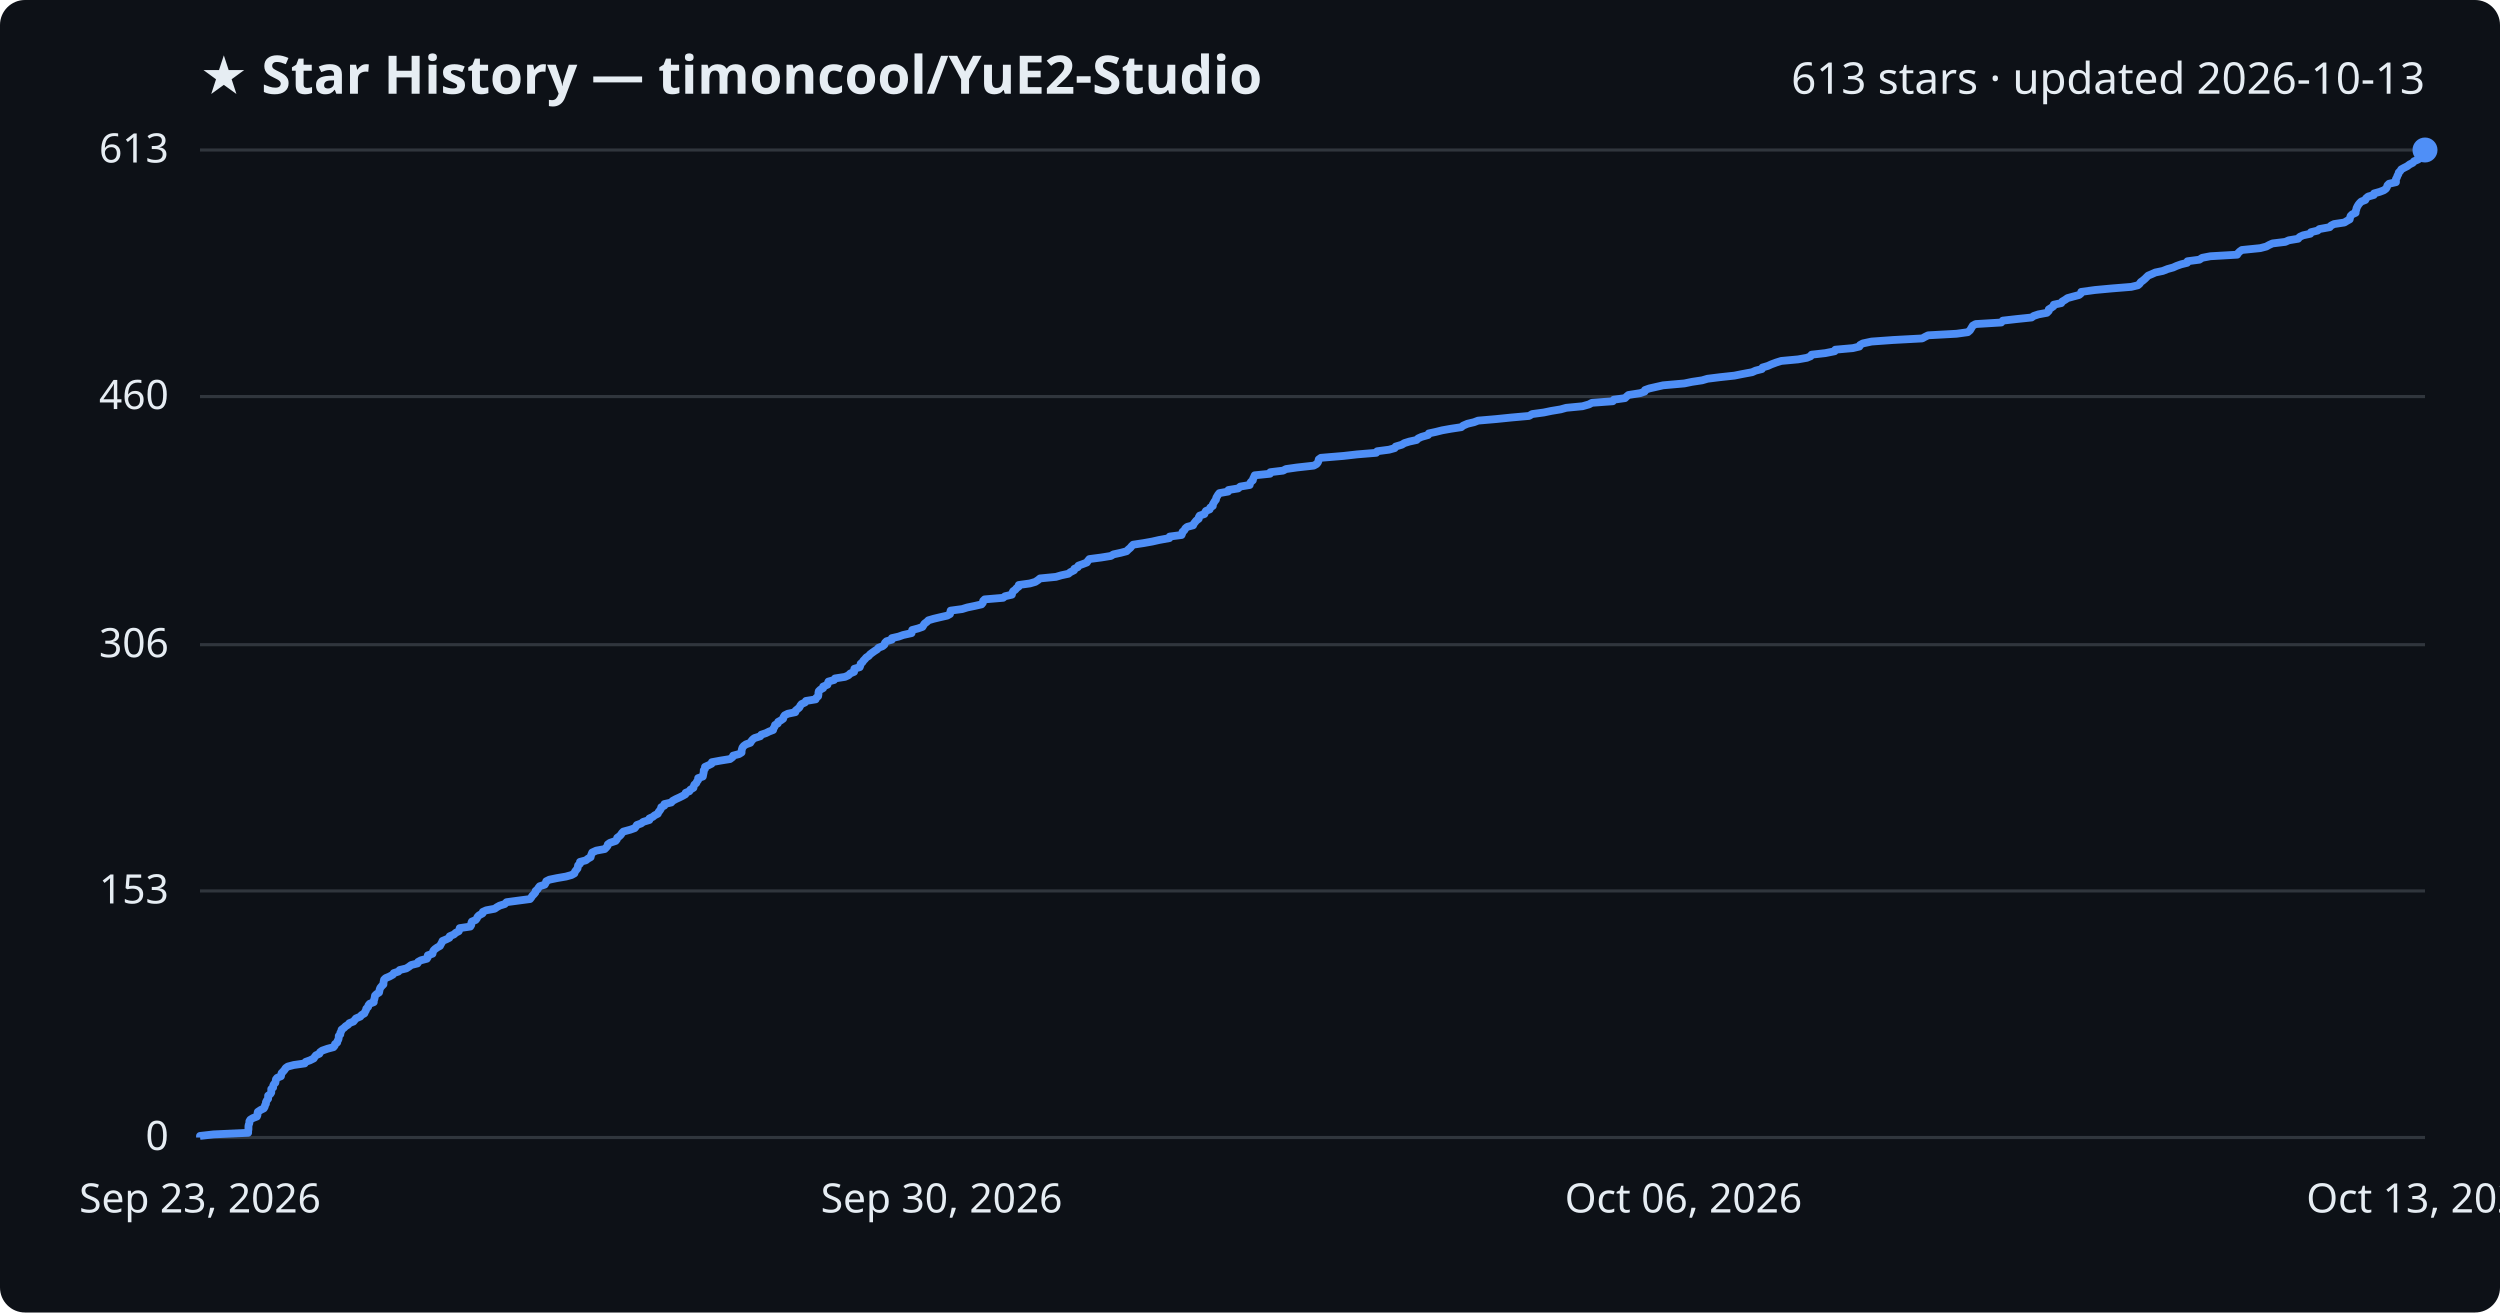
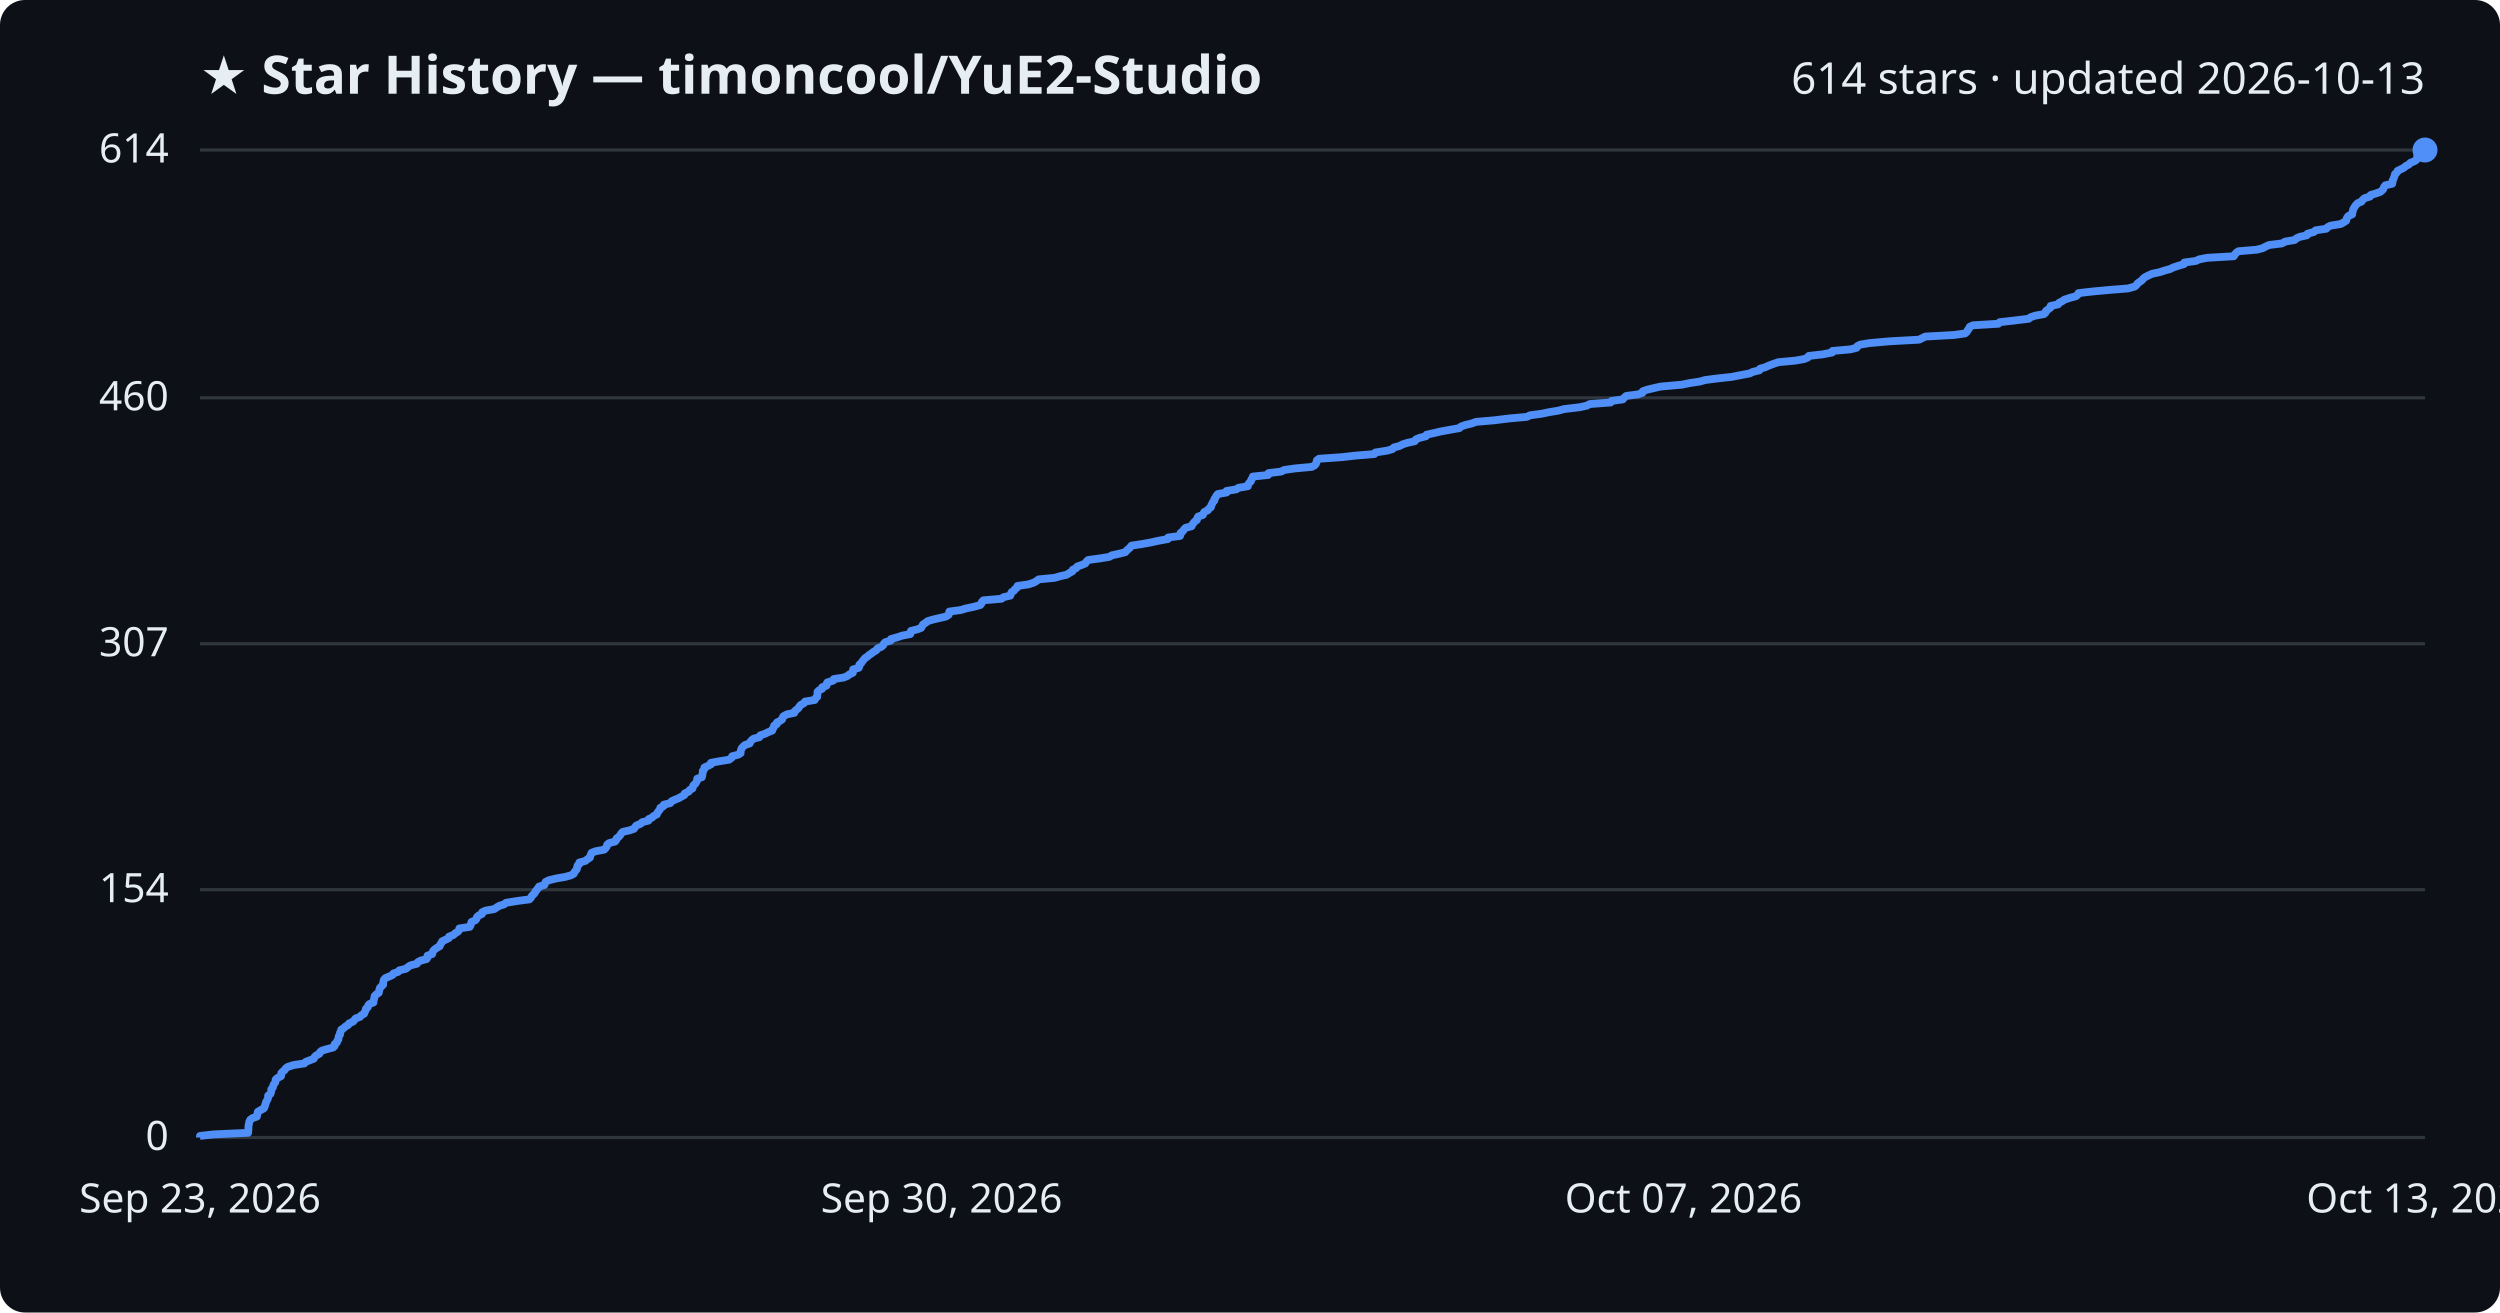
<svg xmlns="http://www.w3.org/2000/svg" viewBox="0 0 800 420" font-family="Segoe UI, sans-serif">
  <rect width="800" height="420" fill="#0d1117" rx="8" />
  <text x="64" y="30" fill="#e6edf3" font-size="17" font-weight="700">★ Star History — timoncool/YuE2-Studio</text>
-   <text x="776" y="30" fill="#e6edf3" font-size="14" text-anchor="end">613 stars · updated 2026-10-13</text>
+   <text x="776" y="30" fill="#e6edf3" font-size="14" text-anchor="end">614 stars · updated 2026-10-13</text>
  <line x1="64" y1="364.0" x2="776" y2="364.0" stroke="#30363d" stroke-width="1" />
  <text x="54" y="368.0" fill="#e6edf3" font-size="13" text-anchor="end">0</text>
-   <line x1="64" y1="285.1" x2="776" y2="285.1" stroke="#30363d" stroke-width="1" />
-   <text x="54" y="289.1" fill="#e6edf3" font-size="13" text-anchor="end">153</text>
-   <line x1="64" y1="206.3" x2="776" y2="206.3" stroke="#30363d" stroke-width="1" />
-   <text x="54" y="210.3" fill="#e6edf3" font-size="13" text-anchor="end">306</text>
-   <line x1="64" y1="126.9" x2="776" y2="126.9" stroke="#30363d" stroke-width="1" />
-   <text x="54" y="130.9" fill="#e6edf3" font-size="13" text-anchor="end">460</text>
+   <line x1="64" y1="284.7" x2="776" y2="284.7" stroke="#30363d" stroke-width="1" />
+   <text x="54" y="288.7" fill="#e6edf3" font-size="13" text-anchor="end">154</text>
+   <line x1="64" y1="206.0" x2="776" y2="206.0" stroke="#30363d" stroke-width="1" />
+   <text x="54" y="210.0" fill="#e6edf3" font-size="13" text-anchor="end">307</text>
+   <line x1="64" y1="127.3" x2="776" y2="127.3" stroke="#30363d" stroke-width="1" />
+   <text x="54" y="131.3" fill="#e6edf3" font-size="13" text-anchor="end">460</text>
  <line x1="64" y1="48.0" x2="776" y2="48.0" stroke="#30363d" stroke-width="1" />
-   <text x="54" y="52.0" fill="#e6edf3" font-size="13" text-anchor="end">613</text>
-   <path d="M64.0,364.0 L64.0,363.5 L68.4,363.0 L79.4,362.5 L79.4,361.9 L79.5,361.4 L79.5,360.9 L79.5,360.4 L79.6,359.9 L79.8,359.4 L79.8,358.8 L80.1,358.3 L80.9,357.8 L82.2,357.3 L82.4,356.8 L82.4,356.3 L82.5,355.8 L83.4,355.2 L84.4,354.7 L84.7,354.2 L84.8,353.7 L85.1,353.2 L85.1,352.7 L85.4,352.1 L85.8,351.6 L85.8,351.1 L85.8,350.6 L86.5,350.1 L86.8,349.6 L86.8,349.1 L86.8,348.5 L87.4,348.0 L87.4,347.5 L87.6,347.0 L88.1,346.5 L88.2,346.0 L88.3,345.4 L88.7,344.9 L89.9,344.4 L90.0,343.9 L90.1,343.4 L90.6,342.9 L91.1,342.3 L91.4,341.8 L92.1,341.3 L94.0,340.8 L97.5,340.3 L97.8,339.8 L99.2,339.3 L100.4,338.7 L100.7,338.2 L101.1,337.7 L102.2,337.2 L102.4,336.7 L103.1,336.2 L104.8,335.6 L106.7,335.1 L107.1,334.6 L107.2,334.1 L107.9,333.6 L108.0,333.1 L108.3,332.6 L108.4,332.0 L108.4,331.5 L108.9,331.0 L108.9,330.5 L109.2,330.0 L109.3,329.5 L110.1,328.9 L110.6,328.4 L111.4,327.9 L111.8,327.4 L113.1,326.9 L113.5,326.4 L113.9,325.9 L115.3,325.3 L115.7,324.8 L116.6,324.3 L116.8,323.8 L117.1,323.3 L117.2,322.8 L117.8,322.2 L117.9,321.7 L118.3,321.2 L119.6,320.7 L119.6,320.2 L119.8,319.7 L119.9,319.2 L120.0,318.6 L120.5,318.1 L121.3,317.6 L121.4,317.1 L121.5,316.6 L121.7,316.1 L122.2,315.5 L122.7,315.0 L122.7,314.5 L122.8,314.0 L122.9,313.5 L123.4,313.0 L124.6,312.5 L125.7,311.9 L126.0,311.4 L127.5,310.9 L127.9,310.4 L130.0,309.9 L130.8,309.4 L131.6,308.8 L133.6,308.3 L133.8,307.8 L134.7,307.3 L136.6,306.8 L136.9,306.3 L136.9,305.7 L138.4,305.2 L138.5,304.7 L138.7,304.2 L139.2,303.7 L139.9,303.2 L140.8,302.7 L141.1,302.1 L141.4,301.6 L141.6,301.1 L142.8,300.6 L143.8,300.1 L143.9,299.6 L145.3,299.0 L145.8,298.5 L146.8,298.0 L147.0,297.5 L147.1,297.0 L150.5,296.5 L150.8,296.0 L150.8,295.4 L151.0,294.9 L152.2,294.4 L152.6,293.9 L152.8,293.4 L153.3,292.9 L154.4,292.3 L154.5,291.8 L155.6,291.3 L158.3,290.8 L159.0,290.3 L159.9,289.8 L161.5,289.3 L162.1,288.7 L165.8,288.2 L169.6,287.7 L170.0,287.2 L170.3,286.7 L170.8,286.2 L171.3,285.6 L171.4,285.1 L172.0,284.6 L172.3,284.1 L172.7,283.6 L174.3,283.1 L174.6,282.6 L174.8,282.0 L175.8,281.5 L178.2,281.0 L181.1,280.5 L182.9,280.0 L183.8,279.5 L184.0,278.9 L184.4,278.4 L184.8,277.9 L184.9,277.4 L185.0,276.9 L185.6,276.4 L185.6,275.8 L187.5,275.3 L188.1,274.8 L189.0,274.3 L189.1,273.8 L189.3,273.3 L189.5,272.8 L190.8,272.2 L193.5,271.7 L194.0,271.2 L194.4,270.7 L194.5,270.2 L195.2,269.7 L197.0,269.1 L197.4,268.6 L197.5,268.1 L198.2,267.6 L198.7,267.1 L199.0,266.6 L199.5,266.1 L201.7,265.5 L203.1,265.0 L203.5,264.5 L203.8,264.0 L205.2,263.5 L205.8,263.0 L207.8,262.4 L207.8,261.9 L208.9,261.4 L209.5,260.9 L210.5,260.4 L210.7,259.9 L211.1,259.4 L211.5,258.8 L211.6,258.3 L212.6,257.8 L212.6,257.3 L214.8,256.8 L215.2,256.3 L216.3,255.7 L217.4,255.2 L218.4,254.7 L219.3,254.2 L219.4,253.7 L220.6,253.2 L220.9,252.7 L221.9,252.1 L222.0,251.6 L222.2,251.1 L222.8,250.6 L223.0,250.1 L223.4,249.6 L223.4,249.0 L224.9,248.5 L225.0,248.0 L225.1,247.5 L225.2,247.0 L225.2,246.5 L225.6,246.0 L225.6,245.4 L226.7,244.9 L227.7,244.4 L227.8,243.9 L230.5,243.4 L233.6,242.9 L234.4,242.3 L234.6,241.8 L236.5,241.3 L237.3,240.8 L237.3,240.3 L237.4,239.8 L237.6,239.2 L238.0,238.7 L238.7,238.2 L240.1,237.7 L240.4,237.2 L240.8,236.7 L241.4,236.2 L243.3,235.6 L243.6,235.1 L245.1,234.6 L246.1,234.1 L247.4,233.6 L247.5,233.1 L247.9,232.5 L248.0,232.0 L248.9,231.5 L249.0,231.0 L249.9,230.5 L250.6,230.0 L250.7,229.5 L251.1,228.9 L252.1,228.4 L254.5,227.9 L254.6,227.4 L255.2,226.9 L255.8,226.4 L256.1,225.8 L256.5,225.3 L257.6,224.8 L257.9,224.3 L261.0,223.8 L261.2,223.3 L261.8,222.8 L261.9,222.2 L261.9,221.7 L262.0,221.2 L262.5,220.7 L263.4,220.2 L263.4,219.7 L264.8,219.1 L264.9,218.6 L265.1,218.1 L266.9,217.6 L267.2,217.1 L270.4,216.6 L271.5,216.1 L272.1,215.5 L273.3,215.0 L273.3,214.5 L273.4,214.0 L275.1,213.5 L275.3,213.0 L275.4,212.4 L276.0,211.9 L276.3,211.4 L276.8,210.9 L277.2,210.4 L278.0,209.9 L278.4,209.4 L279.2,208.8 L279.9,208.3 L280.7,207.8 L281.1,207.3 L282.4,206.8 L283.0,206.3 L283.2,205.7 L283.7,205.2 L285.4,204.7 L285.4,204.2 L287.6,203.7 L289.0,203.2 L291.7,202.6 L291.8,202.1 L291.9,201.6 L293.8,201.1 L295.2,200.6 L295.5,200.1 L295.8,199.6 L296.6,199.0 L297.1,198.5 L298.8,198.0 L300.9,197.5 L303.1,197.0 L304.0,196.5 L304.1,195.9 L304.2,195.4 L307.9,194.9 L309.5,194.4 L311.9,193.9 L314.1,193.4 L314.5,192.9 L314.6,192.3 L315.1,191.8 L321.0,191.3 L321.6,190.8 L323.8,190.3 L323.9,189.8 L324.2,189.2 L324.9,188.7 L325.3,188.2 L326.0,187.7 L326.0,187.2 L329.6,186.7 L331.3,186.2 L332.2,185.6 L332.8,185.1 L337.9,184.6 L339.6,184.1 L341.9,183.6 L342.5,183.1 L343.7,182.5 L343.8,182.0 L344.9,181.5 L345.1,181.0 L346.5,180.5 L347.8,180.0 L348.1,179.5 L348.6,178.9 L352.4,178.4 L355.5,177.9 L356.3,177.4 L358.6,176.9 L360.5,176.4 L361.1,175.8 L361.7,175.3 L362.1,174.8 L362.6,174.3 L365.9,173.8 L368.7,173.3 L370.9,172.8 L374.2,172.2 L374.3,171.7 L378.1,171.2 L378.3,170.7 L378.4,170.2 L379.0,169.7 L379.3,169.1 L379.9,168.6 L381.8,168.1 L382.0,167.6 L382.4,167.1 L382.8,166.6 L383.6,166.0 L383.6,165.5 L383.9,165.0 L385.4,164.5 L385.6,164.0 L385.9,163.5 L387.1,163.0 L387.3,162.4 L388.1,161.9 L388.1,161.4 L388.4,160.9 L388.7,160.4 L389.1,159.9 L389.2,159.3 L389.5,158.8 L389.8,158.3 L390.2,157.8 L393.0,157.3 L393.1,156.8 L396.2,156.3 L396.9,155.7 L399.9,155.2 L400.0,154.7 L400.3,154.2 L400.9,153.7 L401.0,153.2 L401.3,152.6 L401.5,152.1 L406.4,151.6 L406.5,151.1 L410.6,150.6 L411.5,150.1 L415.0,149.6 L420.4,149.0 L421.3,148.5 L421.7,148.0 L421.9,147.5 L422.0,147.0 L422.7,146.5 L429.9,145.9 L434.3,145.4 L440.4,144.9 L440.7,144.4 L444.5,143.9 L446.3,143.4 L446.6,142.9 L448.6,142.3 L449.4,141.8 L451.0,141.3 L453.3,140.8 L453.8,140.3 L454.9,139.8 L457.0,139.2 L457.2,138.7 L459.5,138.2 L461.5,137.7 L464.3,137.2 L467.6,136.7 L468.2,136.2 L469.6,135.6 L471.7,135.1 L473.0,134.6 L478.8,134.1 L483.7,133.6 L489.3,133.1 L490.3,132.5 L494.0,132.0 L496.4,131.5 L499.4,131.0 L501.2,130.5 L506.4,130.0 L508.5,129.4 L509.4,128.9 L516.1,128.4 L516.4,127.9 L520.0,127.4 L520.5,126.9 L521.1,126.4 L524.9,125.8 L526.3,125.3 L526.4,124.8 L527.8,124.3 L530.0,123.8 L532.2,123.3 L539.0,122.7 L541.4,122.2 L544.7,121.7 L546.4,121.2 L550.4,120.7 L555.0,120.2 L557.5,119.7 L560.7,119.1 L561.8,118.6 L563.8,118.1 L564.0,117.6 L565.7,117.1 L566.8,116.6 L568.4,116.0 L570.0,115.5 L575.4,115.0 L578.2,114.5 L579.4,114.0 L579.7,113.5 L584.1,113.0 L587.1,112.4 L587.3,111.9 L592.9,111.4 L595.0,110.9 L595.2,110.4 L596.1,109.9 L598.9,109.3 L605.8,108.8 L615.1,108.3 L616.0,107.8 L617.0,107.3 L626.1,106.8 L629.7,106.3 L630.4,105.7 L630.7,105.2 L631.0,104.7 L631.3,104.2 L632.2,103.7 L640.4,103.2 L640.9,102.6 L645.3,102.1 L650.1,101.6 L650.8,101.1 L652.3,100.6 L655.0,100.1 L655.6,99.5 L655.6,99.0 L656.4,98.5 L657.1,98.0 L657.2,97.5 L659.6,97.0 L659.9,96.5 L660.9,95.9 L661.6,95.4 L663.4,94.9 L665.3,94.4 L665.9,93.9 L666.0,93.4 L670.4,92.8 L675.8,92.3 L682.0,91.8 L684.1,91.3 L684.7,90.8 L685.0,90.3 L685.7,89.8 L686.4,89.2 L686.9,88.7 L687.4,88.2 L688.6,87.7 L689.7,87.2 L692.1,86.7 L693.6,86.1 L695.4,85.6 L696.5,85.1 L697.9,84.6 L699.9,84.1 L700.0,83.6 L703.8,83.1 L704.7,82.5 L707.3,82.0 L715.9,81.5 L716.2,81.0 L716.7,80.5 L717.4,80.0 L723.3,79.4 L725.2,78.9 L726.1,78.4 L727.2,77.9 L731.3,77.4 L732.4,76.9 L735.4,76.4 L735.9,75.8 L737.0,75.3 L739.3,74.8 L739.5,74.3 L741.6,73.8 L742.2,73.3 L745.5,72.7 L745.9,72.2 L746.9,71.7 L750.2,71.2 L751.0,70.7 L751.9,70.2 L752.0,69.7 L752.2,69.1 L752.7,68.6 L753.8,68.1 L753.8,67.6 L754.0,67.1 L754.1,66.6 L754.4,66.0 L754.7,65.5 L755.1,65.0 L755.6,64.5 L756.9,64.0 L757.1,63.5 L757.8,62.9 L759.6,62.4 L759.7,61.9 L761.5,61.4 L762.8,60.9 L763.5,60.4 L763.8,59.9 L764.0,59.3 L764.5,58.8 L766.7,58.3 L766.7,57.8 L766.7,57.3 L767.0,56.8 L767.2,56.2 L767.5,55.7 L767.6,55.2 L768.1,54.7 L768.4,54.2 L769.3,53.7 L770.3,53.2 L771.1,52.6 L772.1,52.1 L772.5,51.6 L773.7,51.1 L774.5,50.6 L774.6,50.1 L774.7,49.5 L775.2,49.0 L775.5,48.5 L776.0,48.0 L776.0,48.0" fill="none" stroke="#4f8ff7" stroke-width="2.5" stroke-linejoin="round" />
+   <text x="54" y="52.0" fill="#e6edf3" font-size="13" text-anchor="end">614</text>
+   <path d="M64.0,364.0 L64.0,363.5 L68.4,363.0 L79.4,362.5 L79.4,361.9 L79.5,361.4 L79.5,360.9 L79.5,360.4 L79.6,359.9 L79.7,359.4 L79.8,358.9 L80.1,358.3 L80.8,357.8 L82.2,357.3 L82.3,356.8 L82.4,356.3 L82.5,355.8 L83.3,355.3 L84.4,354.7 L84.7,354.2 L84.8,353.7 L85.0,353.2 L85.1,352.7 L85.4,352.2 L85.7,351.6 L85.8,351.1 L85.8,350.6 L86.5,350.1 L86.7,349.6 L86.8,349.1 L86.8,348.6 L87.3,348.0 L87.4,347.5 L87.6,347.0 L88.0,346.5 L88.2,346.0 L88.2,345.5 L88.7,345.0 L89.9,344.4 L90.0,343.9 L90.0,343.4 L90.5,342.9 L91.1,342.4 L91.4,341.9 L92.1,341.4 L94.0,340.8 L97.4,340.3 L97.8,339.8 L99.1,339.3 L100.4,338.8 L100.6,338.3 L101.1,337.8 L102.2,337.2 L102.4,336.7 L103.0,336.2 L104.7,335.7 L106.6,335.2 L107.1,334.7 L107.1,334.1 L107.8,333.6 L107.9,333.1 L108.3,332.6 L108.3,332.1 L108.4,331.6 L108.8,331.1 L108.8,330.5 L109.1,330.0 L109.2,329.5 L110.0,329.0 L110.5,328.5 L111.4,328.0 L111.7,327.5 L113.0,326.9 L113.4,326.4 L113.8,325.9 L115.2,325.4 L115.6,324.9 L116.5,324.4 L116.7,323.9 L117.0,323.3 L117.1,322.8 L117.7,322.3 L117.8,321.8 L118.2,321.3 L119.5,320.8 L119.5,320.3 L119.7,319.7 L119.8,319.2 L119.9,318.7 L120.4,318.2 L121.2,317.7 L121.3,317.2 L121.4,316.7 L121.6,316.1 L122.1,315.6 L122.6,315.1 L122.6,314.6 L122.7,314.1 L122.8,313.6 L123.3,313.0 L124.5,312.5 L125.6,312.0 L125.9,311.5 L127.4,311.0 L127.8,310.5 L129.9,310.0 L130.6,309.4 L131.4,308.9 L133.4,308.4 L133.7,307.9 L134.6,307.4 L136.5,306.9 L136.8,306.4 L136.8,305.8 L138.3,305.3 L138.4,304.8 L138.6,304.3 L139.1,303.8 L139.8,303.3 L140.7,302.8 L140.9,302.2 L141.3,301.7 L141.5,301.2 L142.6,300.7 L143.6,300.2 L143.7,299.7 L145.1,299.2 L145.7,298.6 L146.6,298.1 L146.9,297.6 L147.0,297.1 L150.3,296.6 L150.6,296.1 L150.7,295.6 L150.9,295.0 L152.1,294.5 L152.5,294.0 L152.6,293.5 L153.1,293.0 L154.2,292.5 L154.3,291.9 L155.4,291.4 L158.2,290.9 L158.9,290.4 L159.7,289.9 L161.3,289.4 L161.9,288.9 L165.6,288.3 L169.4,287.8 L169.9,287.3 L170.1,286.8 L170.6,286.3 L171.1,285.8 L171.3,285.3 L171.8,284.7 L172.2,284.2 L172.5,283.7 L174.2,283.2 L174.4,282.7 L174.6,282.2 L175.6,281.7 L178.0,281.1 L180.9,280.6 L182.7,280.1 L183.6,279.6 L183.8,279.1 L184.2,278.6 L184.6,278.1 L184.7,277.5 L184.8,277.0 L185.4,276.5 L185.4,276.0 L187.3,275.5 L187.9,275.0 L188.8,274.4 L188.9,273.9 L189.1,273.4 L189.3,272.9 L190.6,272.4 L193.3,271.9 L193.8,271.4 L194.2,270.8 L194.3,270.3 L194.9,269.8 L196.8,269.3 L197.2,268.8 L197.3,268.3 L198.0,267.8 L198.5,267.2 L198.8,266.7 L199.3,266.2 L201.5,265.7 L202.9,265.2 L203.2,264.7 L203.6,264.2 L205.0,263.6 L205.5,263.1 L207.5,262.6 L207.6,262.1 L208.7,261.6 L209.2,261.1 L210.2,260.6 L210.4,260.0 L210.8,259.5 L211.2,259.0 L211.3,258.5 L212.3,258.0 L212.4,257.5 L214.5,257.0 L214.9,256.4 L216.0,255.9 L217.2,255.4 L218.1,254.9 L219.0,254.4 L219.1,253.9 L220.4,253.3 L220.7,252.8 L221.6,252.3 L221.7,251.8 L221.9,251.3 L222.5,250.8 L222.8,250.3 L223.1,249.7 L223.1,249.2 L224.6,248.7 L224.7,248.2 L224.8,247.7 L224.9,247.2 L224.9,246.7 L225.4,246.1 L225.4,245.6 L226.5,245.1 L227.5,244.6 L227.5,244.1 L230.2,243.6 L233.3,243.1 L234.1,242.5 L234.3,242.0 L236.2,241.5 L237.0,241.0 L237.0,240.5 L237.1,240.0 L237.3,239.5 L237.8,238.9 L238.4,238.4 L239.9,237.9 L240.1,237.4 L240.5,236.9 L241.1,236.4 L243.0,235.9 L243.3,235.3 L244.8,234.8 L245.8,234.3 L247.1,233.8 L247.2,233.3 L247.6,232.8 L247.7,232.2 L248.6,231.7 L248.6,231.2 L249.6,230.7 L250.3,230.2 L250.4,229.7 L250.7,229.2 L251.8,228.6 L254.2,228.1 L254.3,227.6 L254.9,227.1 L255.5,226.6 L255.8,226.1 L256.2,225.6 L257.3,225.0 L257.6,224.5 L260.7,224.0 L260.9,223.5 L261.5,223.0 L261.5,222.5 L261.6,222.0 L261.6,221.4 L262.1,220.9 L263.1,220.4 L263.1,219.9 L264.5,219.4 L264.5,218.9 L264.7,218.4 L266.6,217.8 L266.8,217.3 L270.0,216.8 L271.2,216.3 L271.8,215.8 L272.9,215.3 L273.0,214.7 L273.0,214.2 L274.8,213.7 L275.0,213.2 L275.0,212.7 L275.6,212.2 L275.9,211.7 L276.4,211.1 L276.8,210.6 L277.6,210.1 L278.1,209.6 L278.9,209.1 L279.5,208.6 L280.4,208.1 L280.8,207.5 L282.0,207.0 L282.6,206.5 L282.8,206.0 L283.3,205.5 L285.0,205.0 L285.1,204.5 L287.2,203.9 L288.7,203.4 L291.3,202.9 L291.4,202.4 L291.5,201.9 L293.5,201.4 L294.8,200.9 L295.1,200.3 L295.4,199.8 L296.2,199.3 L296.8,198.8 L298.4,198.3 L300.5,197.8 L302.7,197.3 L303.6,196.7 L303.7,196.2 L303.8,195.7 L307.5,195.2 L309.1,194.7 L311.5,194.2 L313.7,193.6 L314.1,193.1 L314.2,192.6 L314.7,192.1 L320.5,191.6 L321.1,191.1 L323.3,190.6 L323.5,190.0 L323.7,189.5 L324.5,189.0 L324.8,188.5 L325.5,188.0 L325.6,187.5 L329.1,187.0 L330.9,186.4 L331.7,185.9 L332.4,185.4 L337.5,184.9 L339.2,184.4 L341.4,183.9 L342.1,183.4 L343.2,182.8 L343.3,182.3 L344.4,181.8 L344.7,181.3 L346.1,180.8 L347.3,180.3 L347.6,179.8 L348.2,179.2 L351.9,178.7 L355.0,178.2 L355.8,177.7 L358.1,177.2 L360.1,176.7 L360.6,176.1 L361.2,175.6 L361.7,175.1 L362.1,174.6 L365.4,174.1 L368.2,173.6 L370.4,173.1 L373.7,172.5 L373.8,172.0 L377.6,171.5 L377.8,171.0 L377.8,170.5 L378.5,170.0 L378.8,169.5 L379.4,168.9 L381.3,168.4 L381.5,167.9 L381.9,167.4 L382.3,166.9 L383.0,166.4 L383.1,165.9 L383.4,165.3 L384.9,164.8 L385.1,164.3 L385.4,163.8 L386.5,163.3 L386.8,162.8 L387.5,162.3 L387.6,161.7 L387.9,161.2 L388.1,160.7 L388.6,160.2 L388.6,159.7 L389.0,159.2 L389.2,158.7 L389.7,158.1 L392.5,157.6 L392.5,157.1 L395.6,156.6 L396.3,156.1 L399.3,155.6 L399.4,155.0 L399.8,154.5 L400.3,154.0 L400.4,153.5 L400.8,153.0 L400.9,152.5 L405.8,152.0 L405.9,151.4 L410.0,150.9 L410.9,150.4 L414.4,149.9 L419.8,149.4 L420.7,148.9 L421.1,148.4 L421.3,147.8 L421.4,147.3 L422.1,146.8 L429.3,146.3 L433.7,145.8 L439.8,145.3 L440.1,144.8 L443.9,144.2 L445.6,143.7 L446.0,143.2 L447.9,142.7 L448.8,142.2 L450.4,141.7 L452.7,141.2 L453.1,140.6 L454.3,140.1 L456.3,139.6 L456.5,139.1 L458.8,138.6 L460.9,138.1 L463.6,137.6 L467.0,137.0 L467.5,136.5 L468.9,136.0 L471.0,135.5 L472.3,135.0 L478.1,134.5 L483.0,133.9 L488.6,133.4 L489.6,132.9 L493.3,132.4 L495.7,131.9 L498.7,131.4 L500.5,130.9 L505.6,130.3 L507.8,129.8 L508.7,129.3 L515.4,128.8 L515.7,128.3 L519.3,127.8 L519.7,127.3 L520.4,126.7 L524.2,126.2 L525.6,125.7 L525.7,125.2 L527.1,124.7 L529.2,124.2 L531.4,123.7 L538.2,123.1 L540.6,122.6 L543.9,122.1 L545.7,121.6 L549.6,121.1 L554.2,120.6 L556.7,120.1 L559.9,119.5 L560.9,119.0 L563.0,118.5 L563.2,118.0 L564.9,117.5 L566.0,117.0 L567.6,116.4 L569.1,115.9 L574.5,115.4 L577.3,114.9 L578.5,114.4 L578.8,113.9 L583.2,113.4 L586.3,112.8 L586.4,112.3 L592.1,111.8 L594.1,111.3 L594.3,110.8 L595.2,110.3 L598.1,109.8 L604.9,109.2 L614.1,108.7 L615.1,108.2 L616.1,107.7 L625.2,107.2 L628.8,106.7 L629.4,106.2 L629.7,105.6 L630.1,105.1 L630.3,104.6 L631.3,104.1 L639.5,103.6 L639.9,103.1 L644.3,102.6 L649.2,102.0 L649.8,101.5 L651.3,101.0 L654.1,100.5 L654.6,100.0 L654.7,99.5 L655.4,99.0 L656.2,98.4 L656.2,97.9 L658.6,97.4 L658.9,96.9 L659.9,96.4 L660.6,95.9 L662.4,95.3 L664.3,94.8 L664.9,94.3 L665.1,93.8 L669.4,93.3 L674.8,92.8 L681.0,92.3 L683.1,91.7 L683.7,91.2 L684.0,90.7 L684.7,90.2 L685.4,89.7 L685.8,89.2 L686.4,88.7 L687.6,88.1 L688.7,87.6 L691.1,87.1 L692.6,86.6 L694.4,86.1 L695.4,85.6 L696.9,85.1 L698.9,84.5 L699.0,84.0 L702.7,83.5 L703.7,83.0 L706.3,82.5 L714.8,82.0 L715.1,81.5 L715.6,80.9 L716.3,80.4 L722.2,79.9 L724.1,79.4 L725.0,78.9 L726.1,78.4 L730.2,77.9 L731.3,77.3 L734.3,76.8 L734.8,76.3 L735.9,75.8 L738.2,75.3 L738.4,74.8 L740.5,74.2 L741.0,73.7 L744.4,73.2 L744.8,72.7 L745.8,72.2 L749.0,71.7 L749.9,71.2 L750.8,70.6 L750.9,70.1 L751.1,69.6 L751.5,69.1 L752.7,68.6 L752.7,68.1 L752.9,67.6 L753.0,67.0 L753.3,66.5 L753.6,66.0 L754.0,65.5 L754.5,65.0 L755.7,64.5 L756.0,64.0 L756.7,63.4 L758.4,62.9 L758.6,62.4 L760.3,61.9 L761.7,61.4 L762.3,60.9 L762.7,60.4 L762.9,59.8 L763.3,59.3 L765.5,58.8 L765.6,58.3 L765.6,57.8 L765.9,57.3 L766.1,56.7 L766.3,56.2 L766.4,55.7 L767.0,55.2 L767.2,54.7 L768.2,54.2 L769.2,53.7 L769.9,53.1 L770.9,52.6 L771.3,52.1 L772.6,51.6 L773.3,51.1 L773.5,50.6 L773.5,50.1 L774.0,49.5 L774.3,49.0 L774.8,48.5 L776.0,48.0 L776.0,48.0" fill="none" stroke="#4f8ff7" stroke-width="2.5" stroke-linejoin="round" />
  <circle cx="776.0" cy="48.0" r="4" fill="#4f8ff7" />
  <text x="64.0" y="388" fill="#e6edf3" font-size="13" text-anchor="middle">Sep 23, 2026</text>
  <text x="301.3" y="388" fill="#e6edf3" font-size="13" text-anchor="middle">Sep 30, 2026</text>
-   <text x="538.7" y="388" fill="#e6edf3" font-size="13" text-anchor="middle">Oct 06, 2026</text>
+   <text x="538.7" y="388" fill="#e6edf3" font-size="13" text-anchor="middle">Oct 07, 2026</text>
  <text x="776.0" y="388" fill="#e6edf3" font-size="13" text-anchor="middle">Oct 13, 2026</text>
</svg>
